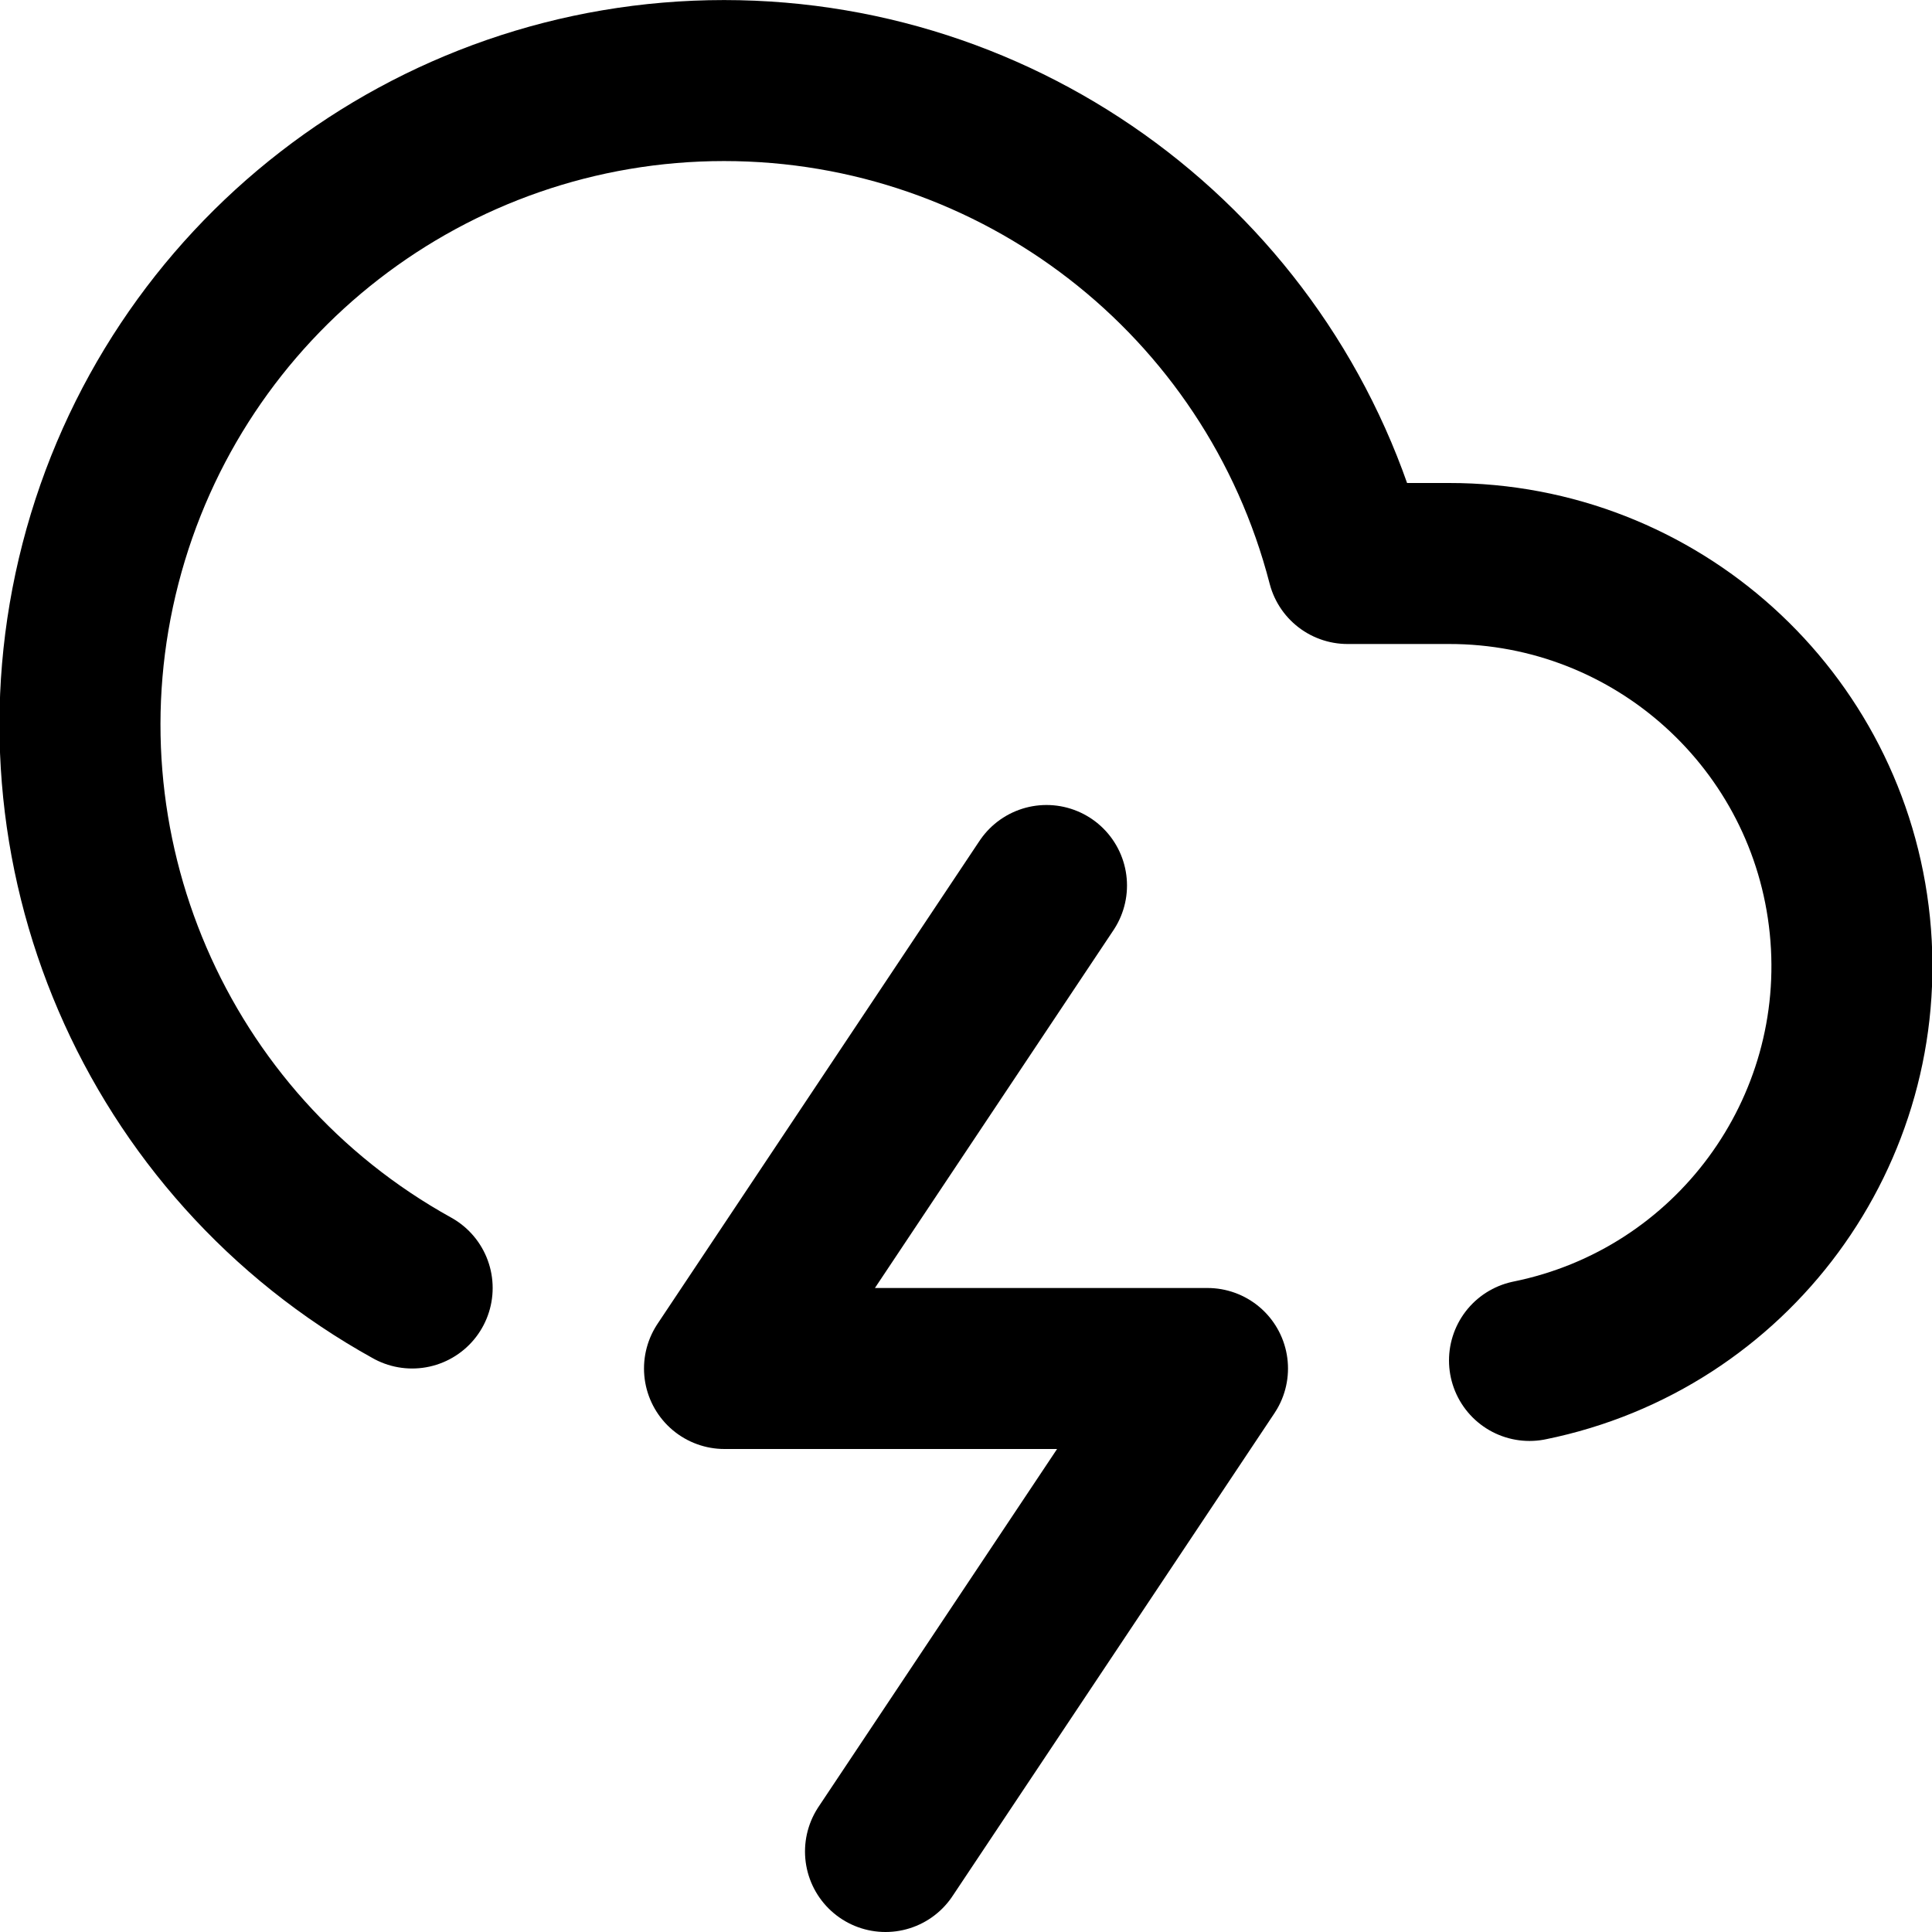
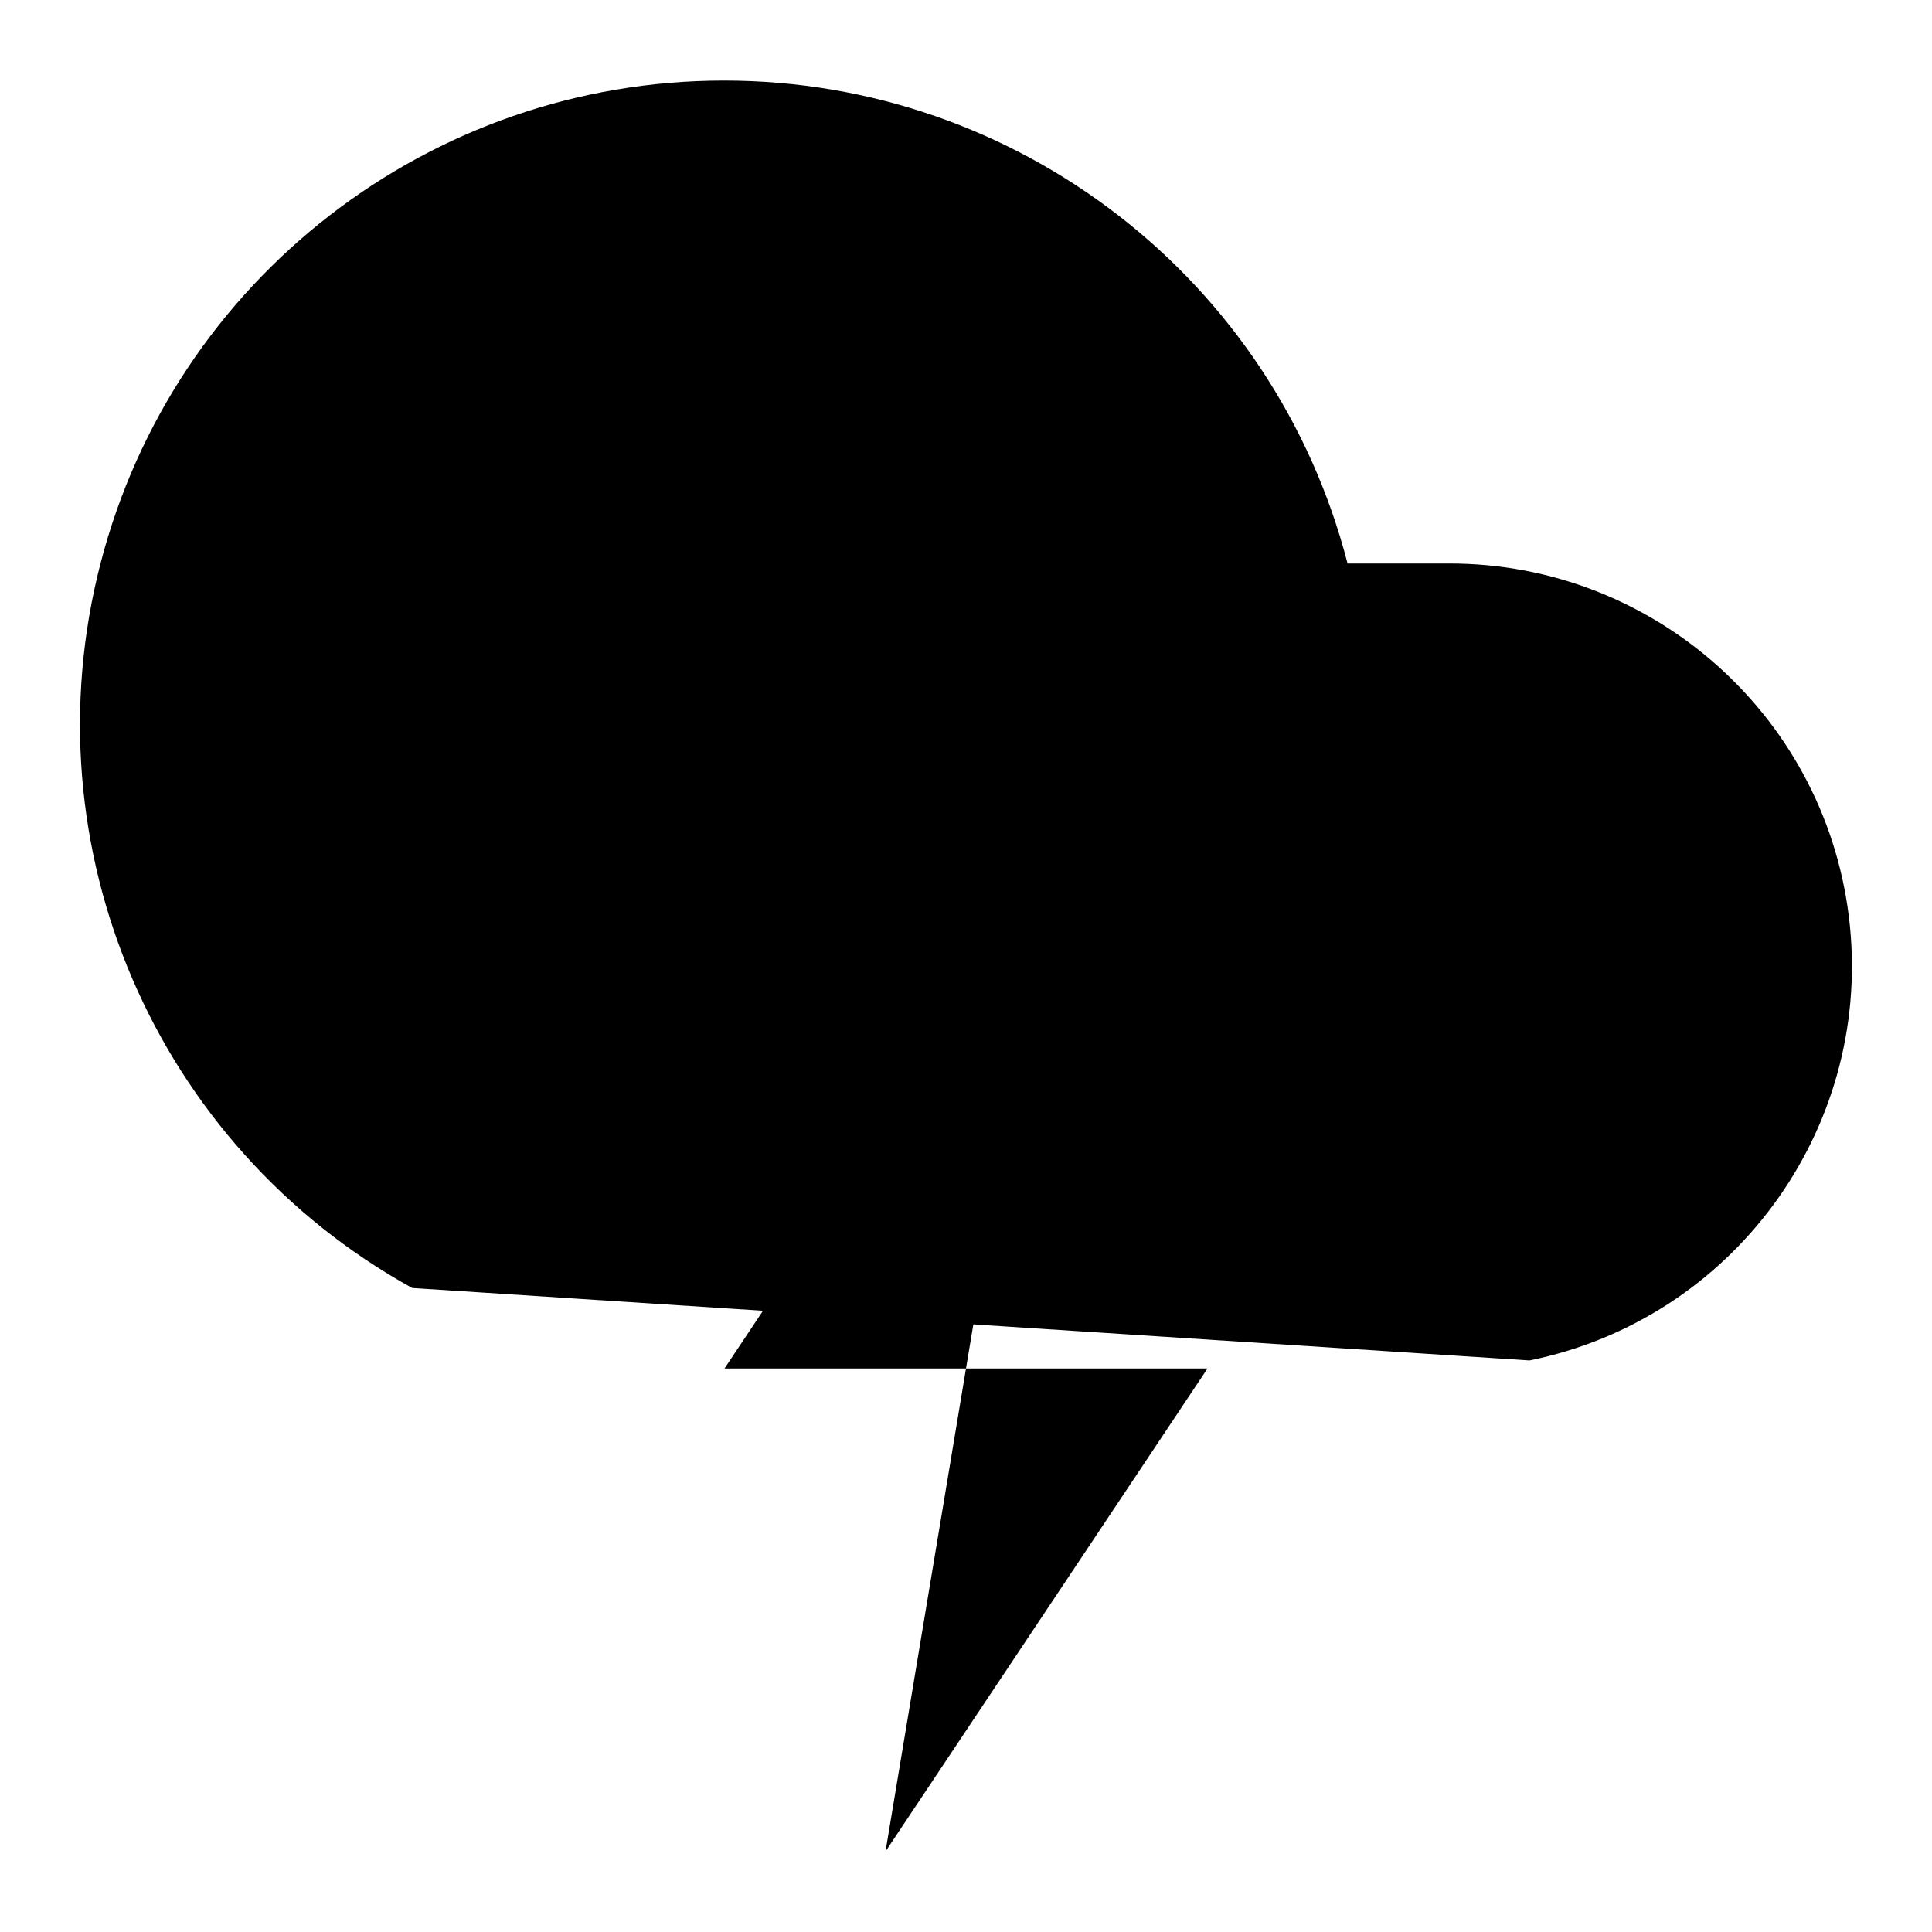
- <svg xmlns="http://www.w3.org/2000/svg" width="24" height="24" viewBox="0 0 24 24" fill="none" stroke="currentColor" stroke-width="2" stroke-linecap="round" stroke-linejoin="round" class="feather feather-cloud-lightning">
+ <svg viewBox="0 0 24 24">
  <path d="M19 16.9A5 5 0 0 0 18 7h-1.26a8 8 0 1 0-11.62 9" />
  <path d="M13 11l-4 6h6l-4 6" />
</svg>
